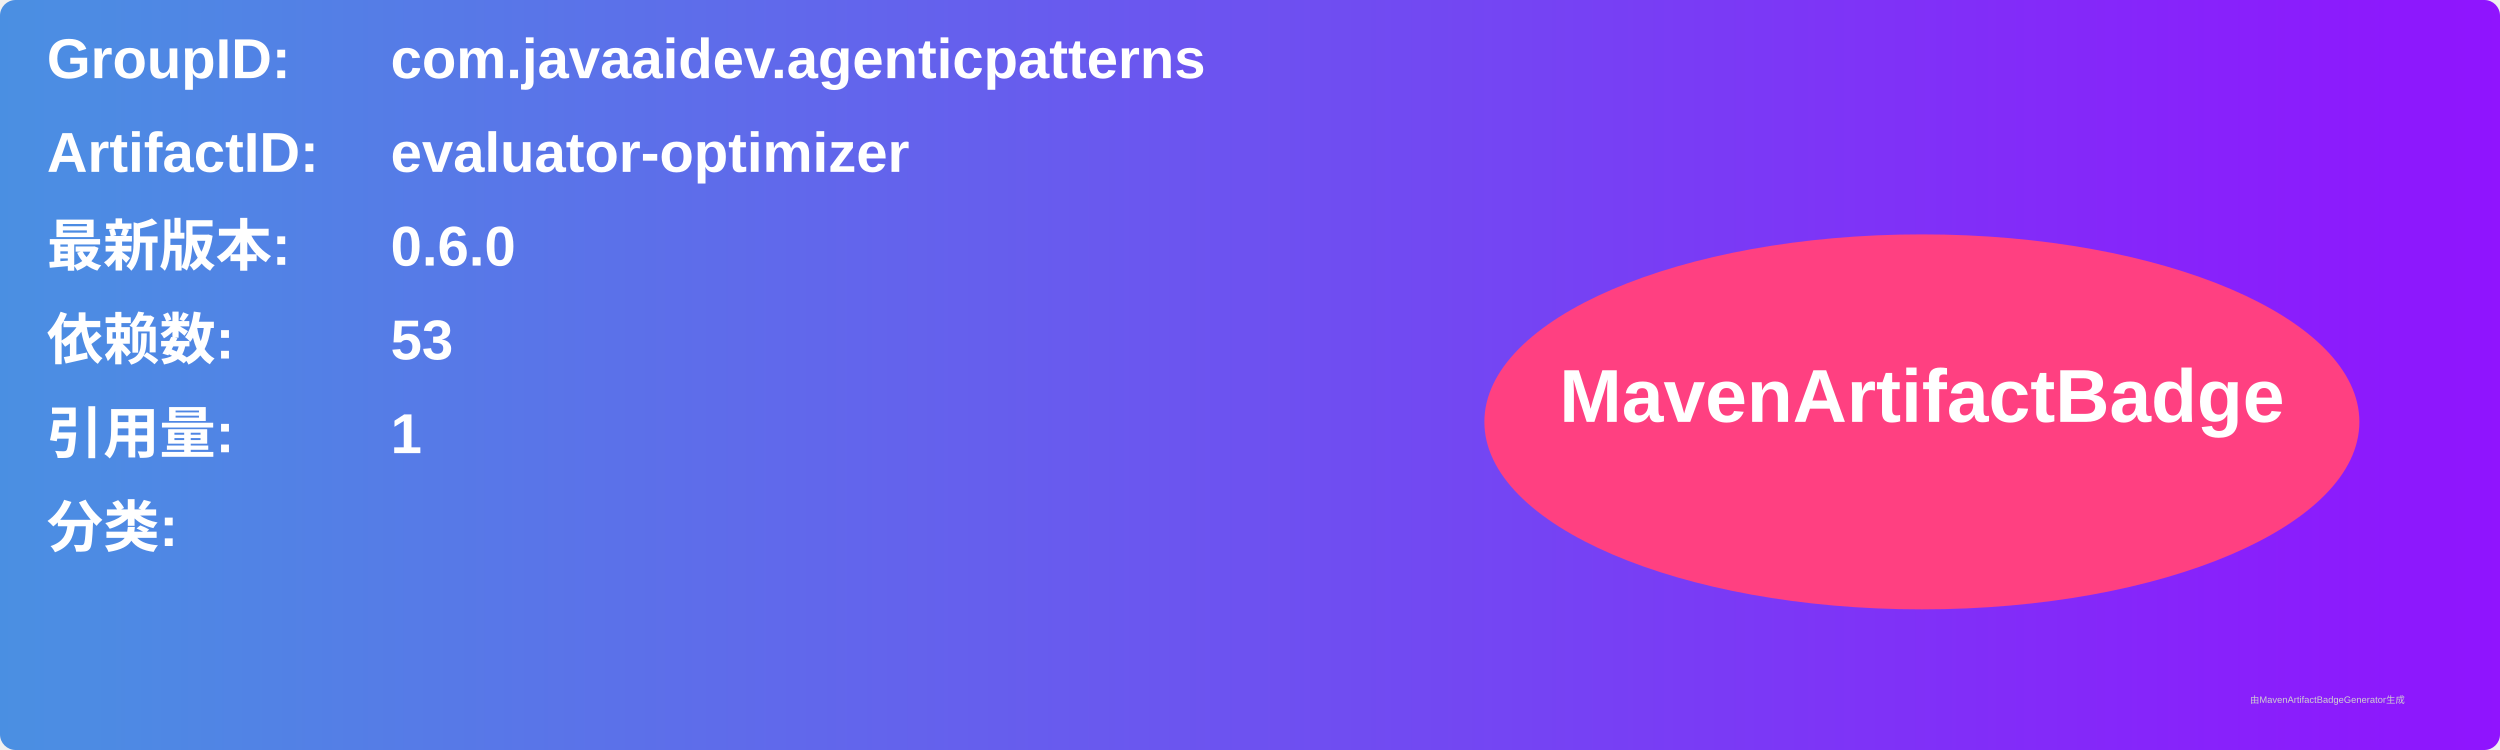
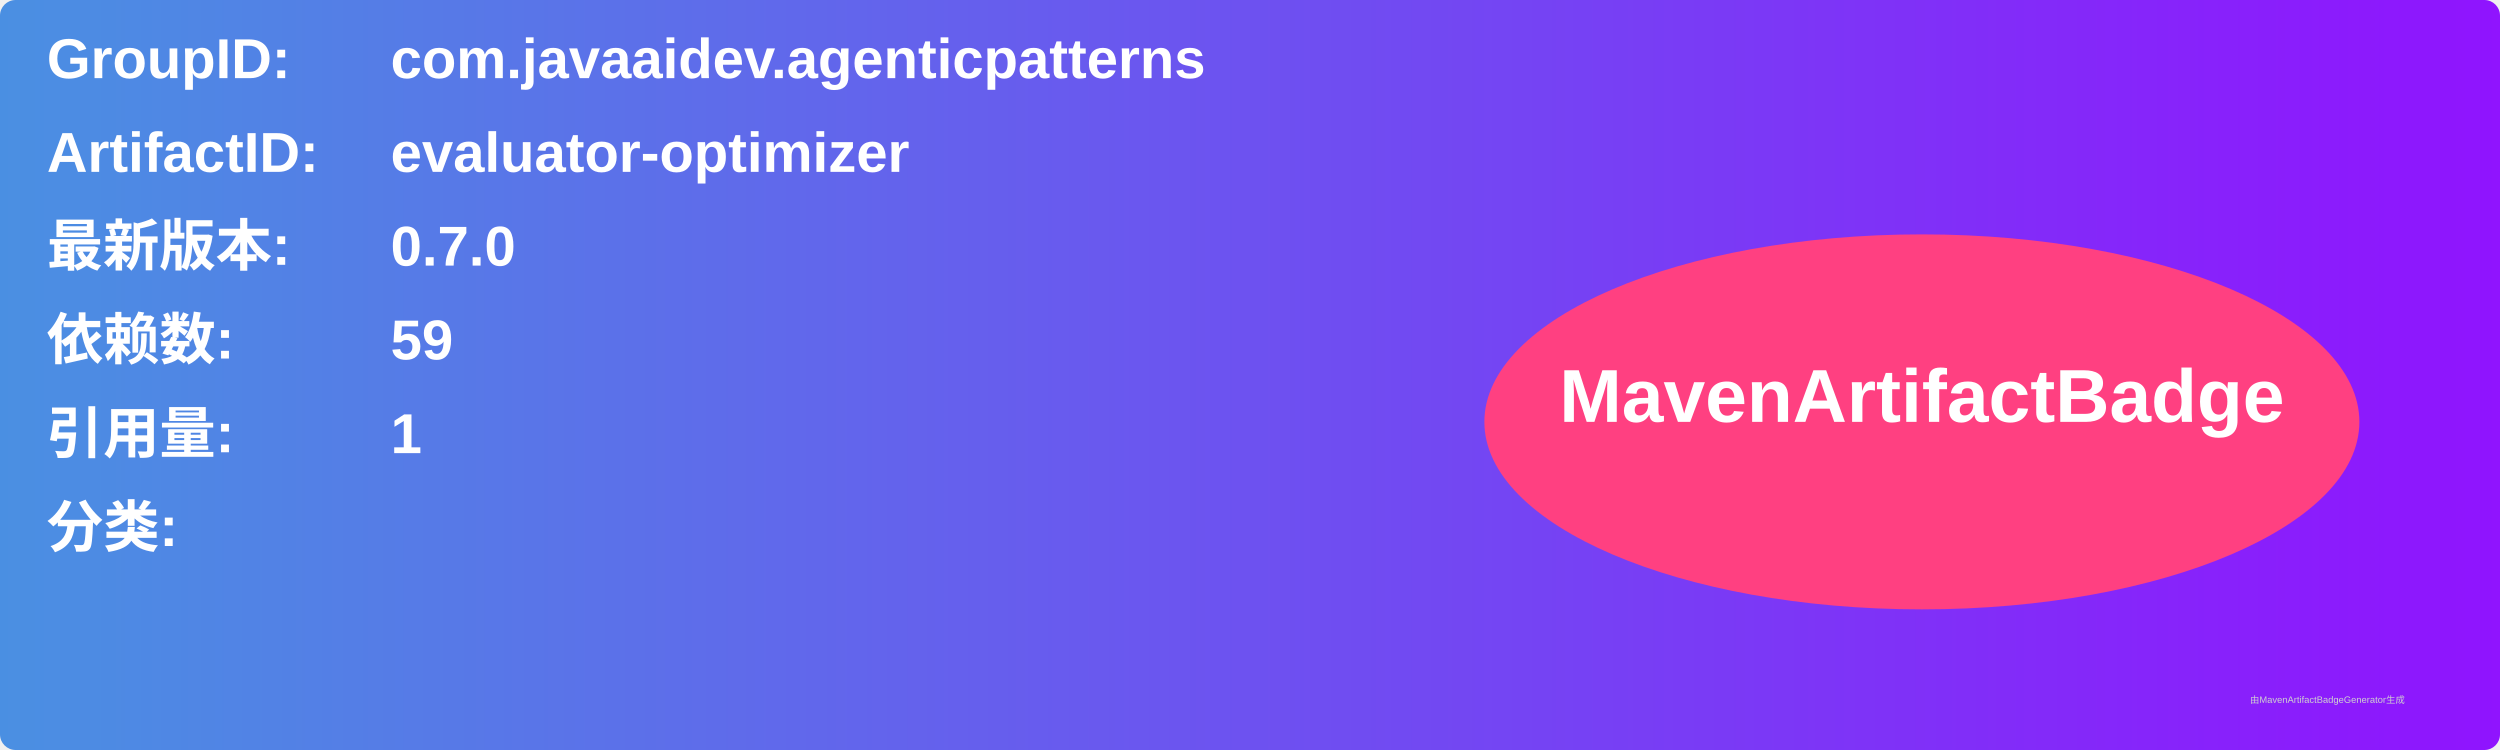
<svg xmlns="http://www.w3.org/2000/svg" width="800" height="240" viewBox="0 0 800 240">
  <linearGradient id="grad" x1="0%" y1="0%" x2="100%" y2="0%">
    <stop offset="0%" stop-color="#4a90e2" />
    <stop offset="100%" stop-color="#9013fe" />
  </linearGradient>
  <rect width="100%" height="100%" rx="5" ry="5" fill="url(#grad)" />
  <g transform="translate(15, 15)">
    <text x="0" y="10" font-family="Arial" font-size="18" fill="white" font-weight="bold" width="260">GroupID:</text>
    <text x="110" y="10" font-family="Arial" font-size="18" fill="white" font-weight="bold" width="460">com.javaaidev.agenticpatterns</text>
    <text x="0" y="40" font-family="Arial" font-size="18" fill="white" font-weight="bold" width="260">ArtifactID:</text>
    <text x="110" y="40" font-family="Arial" font-size="18" fill="white" font-weight="bold" width="460">evaluator-optimizer</text>
    <text x="0" y="70" font-family="Arial" font-size="18" fill="white" font-weight="bold">最新版本:</text>
    <text x="110" y="70" font-family="Arial" font-size="18" fill="white" font-weight="bold">
-       <tspan font-weight="bold">0.6.0</tspan>
+       <tspan font-weight="bold">0.7.0</tspan>
    </text>
    <text x="0" y="100" font-family="Arial" font-size="18" fill="white" font-weight="bold">依赖数: </text>
    <text x="110" y="100" font-family="Arial" font-size="18" fill="white">
-       <tspan font-weight="bold">53</tspan>
+       <tspan font-weight="bold">59</tspan>
    </text>
    <text x="0" y="130" font-family="Arial" font-size="18" fill="white" font-weight="bold">引用量: </text>
    <text x="110" y="130" font-family="Arial" font-size="18" fill="white">
      <tspan font-weight="bold">1</tspan>
    </text>
    <text x="0" y="160" font-family="Arial" font-size="18" fill="white" font-weight="bold">分类:</text>
    <text x="10" y="190" font-family="Arial" font-size="10" fill="white">
      <tspan font-weight="bold" />
    </text>
    <ellipse cx="600" cy="120" rx="140" ry="60" fill="#ff4081" />
    <text x="600" y="120" text-anchor="middle" font-family="Arial" font-size="24" fill="white" font-weight="bold">MavenArtifactBadge</text>
  </g>
  <text x="720" y="225" font-family="Arial" font-size="3" fill="#d0d0d0">由MavenArtifactBadgeGenerator生成</text>
</svg>
